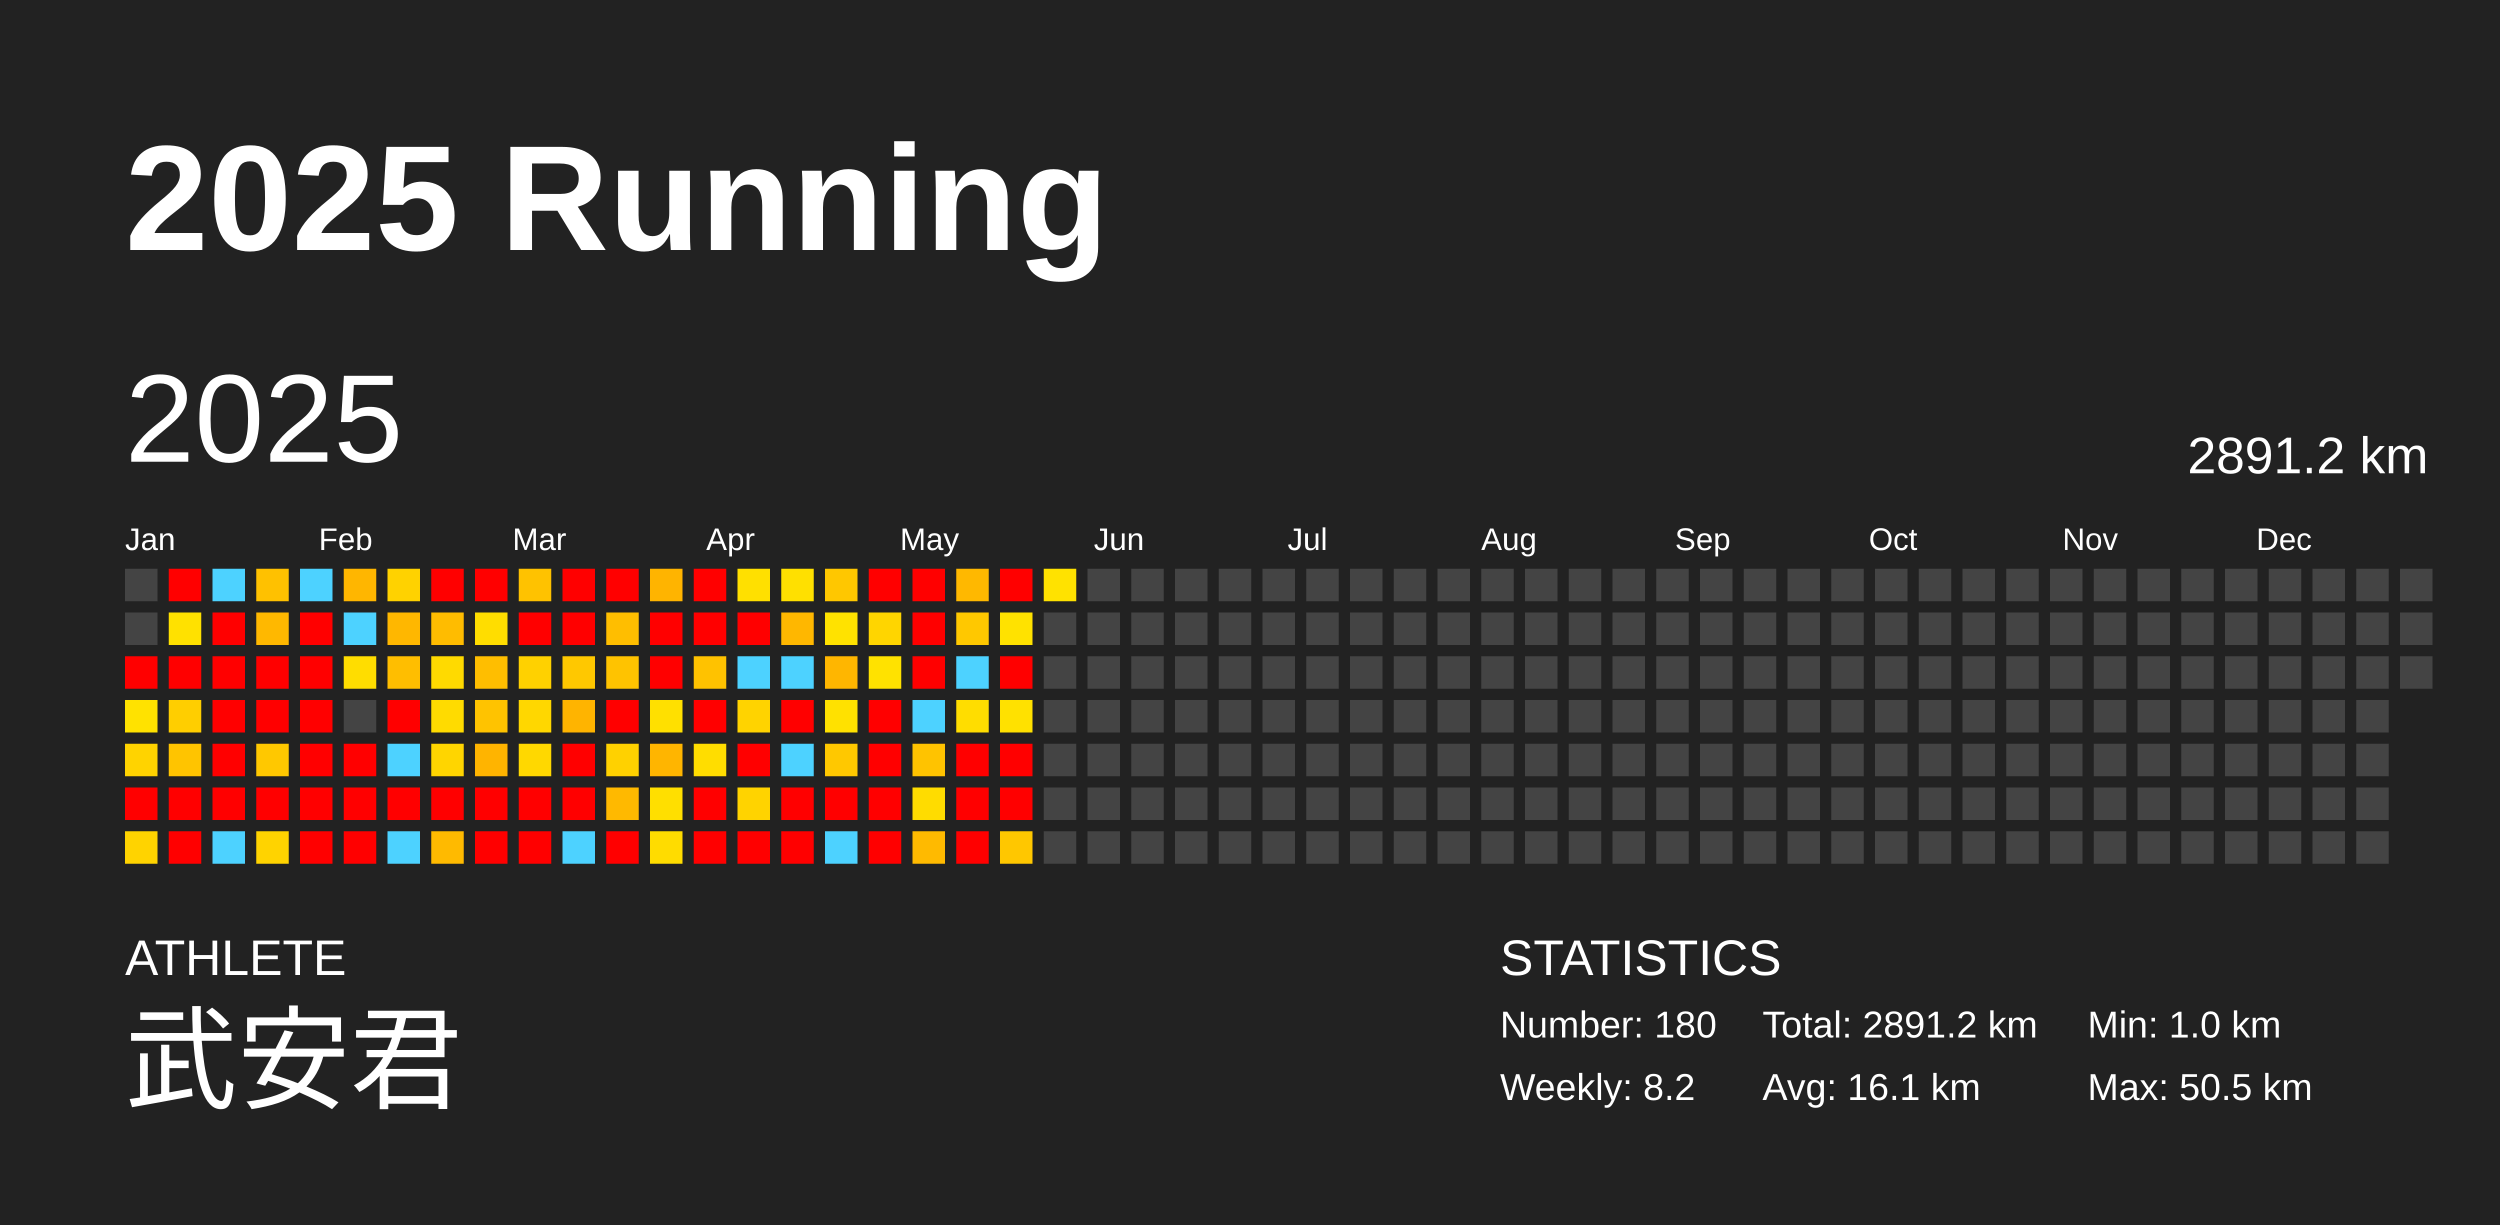
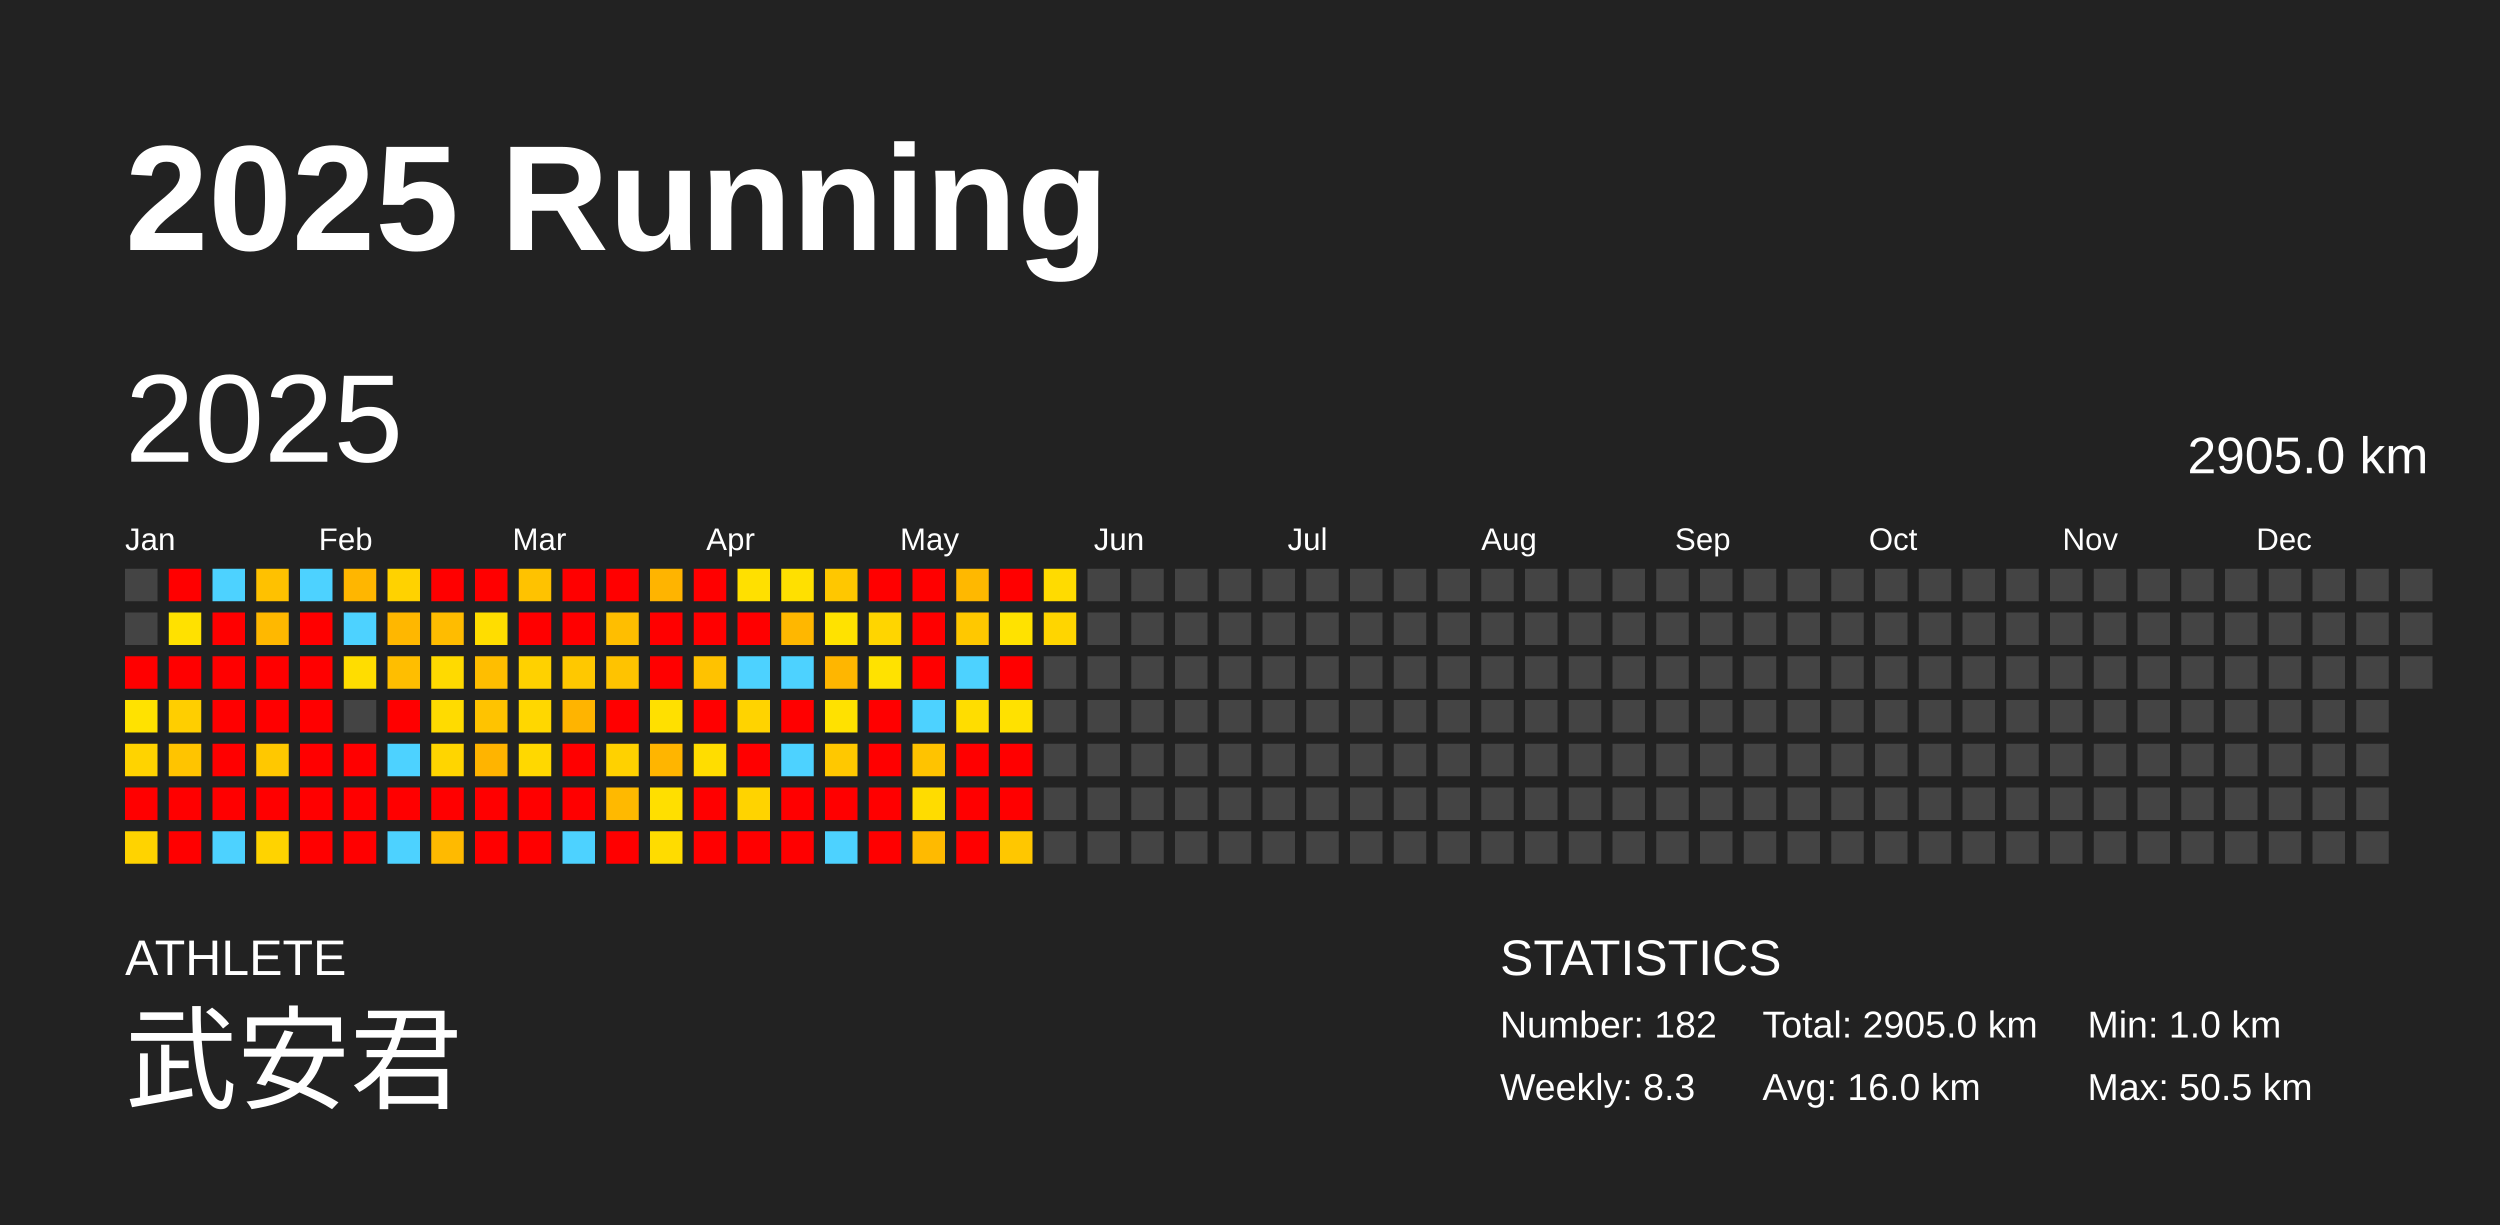
<svg xmlns="http://www.w3.org/2000/svg" baseProfile="full" height="98mm" version="1.1" viewBox="0,0,200,98" width="200mm">
  <defs />
  <rect fill="#222222" height="98" width="200" x="0" y="0" />
  <text fill="#FFFFFF" style="font-size:12px; font-family:Arial; font-weight:bold;" x="10" y="20">2025 Running</text>
  <text fill="#FFFFFF" style="font-size:4px; font-family:Arial" x="10" y="78">ATHLETE</text>
  <text fill="#FFFFFF" style="font-size:9px; font-family:Arial" x="10" y="88">武安君</text>
  <text fill="#FFFFFF" style="font-size:4px; font-family:Arial" x="120" y="78">STATISTICS</text>
-   <text fill="#FFFFFF" style="font-size:3px; font-family:Arial" x="120" y="83">Number: 180</text>
-   <text fill="#FFFFFF" style="font-size:3px; font-family:Arial" x="120" y="88">Weekly: 8.2</text>
-   <text fill="#FFFFFF" style="font-size:3px; font-family:Arial" x="141" y="83">Total: 2891.2 km</text>
-   <text fill="#FFFFFF" style="font-size:3px; font-family:Arial" x="141" y="88">Avg: 16.1 km</text>
+   <text fill="#FFFFFF" style="font-size:3px; font-family:Arial" x="120" y="83">Number: 182</text>
+   <text fill="#FFFFFF" style="font-size:3px; font-family:Arial" x="120" y="88">Weekly: 8.3</text>
+   <text fill="#FFFFFF" style="font-size:3px; font-family:Arial" x="141" y="83">Total: 2905.0 km</text>
+   <text fill="#FFFFFF" style="font-size:3px; font-family:Arial" x="141" y="88">Avg: 16.0 km</text>
  <text fill="#FFFFFF" style="font-size:3px; font-family:Arial" x="167" y="83">Min: 1.0 km</text>
  <text fill="#FFFFFF" style="font-size:3px; font-family:Arial" x="167" y="88">Max: 50.5 km</text>
  <text dominant-baseline="hanging" fill="#FFFFFF" style="font-size:10.0px; font-family:Arial;" x="10" y="30">2025</text>
-   <text dominant-baseline="hanging" fill="#FFFFFF" style="font-size:4.125px; font-family:Arial;" x="175" y="35">2891.2 km</text>
+   <text dominant-baseline="hanging" fill="#FFFFFF" style="font-size:4.125px; font-family:Arial;" x="175" y="35">2905.0 km</text>
  <text fill="#FFFFFF" style="font-size:2.5px; font-family:Arial" x="10.0" y="44">Jan</text>
  <text fill="#FFFFFF" style="font-size:2.5px; font-family:Arial" x="25.5" y="44">Feb</text>
  <text fill="#FFFFFF" style="font-size:2.5px; font-family:Arial" x="41.0" y="44">Mar</text>
  <text fill="#FFFFFF" style="font-size:2.5px; font-family:Arial" x="56.5" y="44">Apr</text>
  <text fill="#FFFFFF" style="font-size:2.5px; font-family:Arial" x="72.0" y="44">May</text>
  <text fill="#FFFFFF" style="font-size:2.5px; font-family:Arial" x="87.5" y="44">Jun</text>
  <text fill="#FFFFFF" style="font-size:2.5px; font-family:Arial" x="103.0" y="44">Jul</text>
  <text fill="#FFFFFF" style="font-size:2.5px; font-family:Arial" x="118.5" y="44">Aug</text>
  <text fill="#FFFFFF" style="font-size:2.5px; font-family:Arial" x="134.0" y="44">Sep</text>
  <text fill="#FFFFFF" style="font-size:2.5px; font-family:Arial" x="149.5" y="44">Oct</text>
  <text fill="#FFFFFF" style="font-size:2.5px; font-family:Arial" x="165.0" y="44">Nov</text>
  <text fill="#FFFFFF" style="font-size:2.5px; font-family:Arial" x="180.5" y="44">Dec</text>
  <rect fill="#444444" height="2.6" width="2.6" x="10.0" y="45.5" />
  <rect fill="#444444" height="2.6" width="2.6" x="10.0" y="49.0" />
  <rect fill="red" height="2.6" width="2.6" x="10.0" y="52.5" />
  <rect fill="#ffe200" height="2.6" width="2.6" x="10.0" y="56.0" />
  <rect fill="#ffd300" height="2.6" width="2.6" x="10.0" y="59.5" />
  <rect fill="red" height="2.6" width="2.6" x="10.0" y="63.0" />
  <rect fill="#ffd300" height="2.6" width="2.6" x="10.0" y="66.5" />
  <rect fill="red" height="2.6" width="2.6" x="13.5" y="45.5" />
  <rect fill="#ffe100" height="2.6" width="2.6" x="13.5" y="49.0" />
  <rect fill="red" height="2.6" width="2.6" x="13.5" y="52.5" />
  <rect fill="#ffce00" height="2.6" width="2.6" x="13.5" y="56.0" />
  <rect fill="#ffc400" height="2.6" width="2.6" x="13.5" y="59.5" />
  <rect fill="red" height="2.6" width="2.6" x="13.5" y="63.0" />
  <rect fill="red" height="2.6" width="2.6" x="13.5" y="66.5" />
  <rect fill="#4dd2ff" height="2.6" width="2.6" x="17.0" y="45.5" />
  <rect fill="red" height="2.6" width="2.6" x="17.0" y="49.0" />
  <rect fill="red" height="2.6" width="2.6" x="17.0" y="52.5" />
  <rect fill="red" height="2.6" width="2.6" x="17.0" y="56.0" />
  <rect fill="red" height="2.6" width="2.6" x="17.0" y="59.5" />
  <rect fill="red" height="2.6" width="2.6" x="17.0" y="63.0" />
  <rect fill="#4dd2ff" height="2.6" width="2.6" x="17.0" y="66.5" />
  <rect fill="#ffc100" height="2.6" width="2.6" x="20.5" y="45.5" />
  <rect fill="#ffb800" height="2.6" width="2.6" x="20.5" y="49.0" />
  <rect fill="red" height="2.6" width="2.6" x="20.5" y="52.5" />
  <rect fill="red" height="2.6" width="2.6" x="20.5" y="56.0" />
  <rect fill="#ffc800" height="2.6" width="2.6" x="20.5" y="59.5" />
  <rect fill="red" height="2.6" width="2.6" x="20.5" y="63.0" />
  <rect fill="#ffd300" height="2.6" width="2.6" x="20.5" y="66.5" />
  <rect fill="#4dd2ff" height="2.6" width="2.6" x="24.0" y="45.5" />
  <rect fill="red" height="2.6" width="2.6" x="24.0" y="49.0" />
  <rect fill="red" height="2.6" width="2.6" x="24.0" y="52.5" />
  <rect fill="red" height="2.6" width="2.6" x="24.0" y="56.0" />
  <rect fill="red" height="2.6" width="2.6" x="24.0" y="59.5" />
  <rect fill="red" height="2.6" width="2.6" x="24.0" y="63.0" />
  <rect fill="red" height="2.6" width="2.6" x="24.0" y="66.5" />
  <rect fill="#ffb600" height="2.6" width="2.6" x="27.5" y="45.5" />
  <rect fill="#4dd2ff" height="2.6" width="2.6" x="27.5" y="49.0" />
  <rect fill="#ffdd00" height="2.6" width="2.6" x="27.5" y="52.5" />
  <rect fill="#444444" height="2.6" width="2.6" x="27.5" y="56.0" />
  <rect fill="red" height="2.6" width="2.6" x="27.5" y="59.5" />
  <rect fill="red" height="2.6" width="2.6" x="27.5" y="63.0" />
  <rect fill="red" height="2.6" width="2.6" x="27.5" y="66.5" />
  <rect fill="#ffd200" height="2.6" width="2.6" x="31.0" y="45.5" />
  <rect fill="#ffb700" height="2.6" width="2.6" x="31.0" y="49.0" />
  <rect fill="#ffbe00" height="2.6" width="2.6" x="31.0" y="52.5" />
  <rect fill="red" height="2.6" width="2.6" x="31.0" y="56.0" />
  <rect fill="#4dd2ff" height="2.6" width="2.6" x="31.0" y="59.5" />
  <rect fill="red" height="2.6" width="2.6" x="31.0" y="63.0" />
  <rect fill="#4dd2ff" height="2.6" width="2.6" x="31.0" y="66.5" />
  <rect fill="red" height="2.6" width="2.6" x="34.5" y="45.5" />
  <rect fill="#ffbc00" height="2.6" width="2.6" x="34.5" y="49.0" />
  <rect fill="#ffda00" height="2.6" width="2.6" x="34.5" y="52.5" />
  <rect fill="#ffdb00" height="2.6" width="2.6" x="34.5" y="56.0" />
  <rect fill="#ffd500" height="2.6" width="2.6" x="34.5" y="59.5" />
  <rect fill="red" height="2.6" width="2.6" x="34.5" y="63.0" />
  <rect fill="#ffba00" height="2.6" width="2.6" x="34.5" y="66.5" />
  <rect fill="red" height="2.6" width="2.6" x="38.0" y="45.5" />
  <rect fill="#ffdd00" height="2.6" width="2.6" x="38.0" y="49.0" />
  <rect fill="#ffbe00" height="2.6" width="2.6" x="38.0" y="52.5" />
  <rect fill="#ffc300" height="2.6" width="2.6" x="38.0" y="56.0" />
  <rect fill="#ffb400" height="2.6" width="2.6" x="38.0" y="59.5" />
  <rect fill="red" height="2.6" width="2.6" x="38.0" y="63.0" />
  <rect fill="red" height="2.6" width="2.6" x="38.0" y="66.5" />
  <rect fill="#ffc200" height="2.6" width="2.6" x="41.5" y="45.5" />
  <rect fill="red" height="2.6" width="2.6" x="41.5" y="49.0" />
  <rect fill="#ffd100" height="2.6" width="2.6" x="41.5" y="52.5" />
  <rect fill="#ffd700" height="2.6" width="2.6" x="41.5" y="56.0" />
  <rect fill="#ffd800" height="2.6" width="2.6" x="41.5" y="59.5" />
  <rect fill="red" height="2.6" width="2.6" x="41.5" y="63.0" />
  <rect fill="red" height="2.6" width="2.6" x="41.5" y="66.5" />
  <rect fill="red" height="2.6" width="2.6" x="45.0" y="45.5" />
  <rect fill="red" height="2.6" width="2.6" x="45.0" y="49.0" />
  <rect fill="#ffc800" height="2.6" width="2.6" x="45.0" y="52.5" />
  <rect fill="#ffb400" height="2.6" width="2.6" x="45.0" y="56.0" />
  <rect fill="red" height="2.6" width="2.6" x="45.0" y="59.5" />
  <rect fill="red" height="2.6" width="2.6" x="45.0" y="63.0" />
  <rect fill="#4dd2ff" height="2.6" width="2.6" x="45.0" y="66.5" />
  <rect fill="red" height="2.6" width="2.6" x="48.5" y="45.5" />
  <rect fill="#ffbe00" height="2.6" width="2.6" x="48.5" y="49.0" />
  <rect fill="#ffc300" height="2.6" width="2.6" x="48.5" y="52.5" />
  <rect fill="red" height="2.6" width="2.6" x="48.5" y="56.0" />
  <rect fill="#ffd100" height="2.6" width="2.6" x="48.5" y="59.5" />
  <rect fill="#ffb900" height="2.6" width="2.6" x="48.5" y="63.0" />
  <rect fill="red" height="2.6" width="2.6" x="48.5" y="66.5" />
  <rect fill="#ffb400" height="2.6" width="2.6" x="52.0" y="45.5" />
  <rect fill="red" height="2.6" width="2.6" x="52.0" y="49.0" />
  <rect fill="red" height="2.6" width="2.6" x="52.0" y="52.5" />
  <rect fill="#ffe000" height="2.6" width="2.6" x="52.0" y="56.0" />
  <rect fill="#ffb500" height="2.6" width="2.6" x="52.0" y="59.5" />
  <rect fill="#ffdf00" height="2.6" width="2.6" x="52.0" y="63.0" />
  <rect fill="#ffdc00" height="2.6" width="2.6" x="52.0" y="66.5" />
  <rect fill="red" height="2.6" width="2.6" x="55.5" y="45.5" />
  <rect fill="red" height="2.6" width="2.6" x="55.5" y="49.0" />
  <rect fill="#ffc200" height="2.6" width="2.6" x="55.5" y="52.5" />
  <rect fill="red" height="2.6" width="2.6" x="55.5" y="56.0" />
  <rect fill="#ffdd00" height="2.6" width="2.6" x="55.5" y="59.5" />
  <rect fill="red" height="2.6" width="2.6" x="55.5" y="63.0" />
  <rect fill="red" height="2.6" width="2.6" x="55.5" y="66.5" />
  <rect fill="#ffe000" height="2.6" width="2.6" x="59.0" y="45.5" />
  <rect fill="red" height="2.6" width="2.6" x="59.0" y="49.0" />
  <rect fill="#4dd2ff" height="2.6" width="2.6" x="59.0" y="52.5" />
  <rect fill="#ffd300" height="2.6" width="2.6" x="59.0" y="56.0" />
  <rect fill="red" height="2.6" width="2.6" x="59.0" y="59.5" />
  <rect fill="#ffd300" height="2.6" width="2.6" x="59.0" y="63.0" />
  <rect fill="red" height="2.6" width="2.6" x="59.0" y="66.5" />
  <rect fill="#ffe000" height="2.6" width="2.6" x="62.5" y="45.5" />
  <rect fill="#ffb700" height="2.6" width="2.6" x="62.5" y="49.0" />
  <rect fill="#4dd2ff" height="2.6" width="2.6" x="62.5" y="52.5" />
  <rect fill="red" height="2.6" width="2.6" x="62.5" y="56.0" />
  <rect fill="#4dd2ff" height="2.6" width="2.6" x="62.5" y="59.5" />
  <rect fill="red" height="2.6" width="2.6" x="62.5" y="63.0" />
  <rect fill="red" height="2.6" width="2.6" x="62.5" y="66.5" />
  <rect fill="#ffc700" height="2.6" width="2.6" x="66.0" y="45.5" />
  <rect fill="#ffe200" height="2.6" width="2.6" x="66.0" y="49.0" />
  <rect fill="#ffb600" height="2.6" width="2.6" x="66.0" y="52.5" />
  <rect fill="#ffe100" height="2.6" width="2.6" x="66.0" y="56.0" />
  <rect fill="#ffc800" height="2.6" width="2.6" x="66.0" y="59.5" />
  <rect fill="red" height="2.6" width="2.6" x="66.0" y="63.0" />
  <rect fill="#4dd2ff" height="2.6" width="2.6" x="66.0" y="66.5" />
  <rect fill="red" height="2.6" width="2.6" x="69.5" y="45.5" />
  <rect fill="#ffd500" height="2.6" width="2.6" x="69.5" y="49.0" />
  <rect fill="#ffe200" height="2.6" width="2.6" x="69.5" y="52.5" />
  <rect fill="red" height="2.6" width="2.6" x="69.5" y="56.0" />
  <rect fill="red" height="2.6" width="2.6" x="69.5" y="59.5" />
  <rect fill="red" height="2.6" width="2.6" x="69.5" y="63.0" />
  <rect fill="red" height="2.6" width="2.6" x="69.5" y="66.5" />
  <rect fill="red" height="2.6" width="2.6" x="73.0" y="45.5" />
  <rect fill="red" height="2.6" width="2.6" x="73.0" y="49.0" />
  <rect fill="red" height="2.6" width="2.6" x="73.0" y="52.5" />
  <rect fill="#4dd2ff" height="2.6" width="2.6" x="73.0" y="56.0" />
  <rect fill="#ffc300" height="2.6" width="2.6" x="73.0" y="59.5" />
  <rect fill="#ffdc00" height="2.6" width="2.6" x="73.0" y="63.0" />
  <rect fill="#ffba00" height="2.6" width="2.6" x="73.0" y="66.5" />
  <rect fill="#ffb800" height="2.6" width="2.6" x="76.5" y="45.5" />
  <rect fill="#ffc800" height="2.6" width="2.6" x="76.5" y="49.0" />
  <rect fill="#4dd2ff" height="2.6" width="2.6" x="76.5" y="52.5" />
  <rect fill="#ffdd00" height="2.6" width="2.6" x="76.5" y="56.0" />
  <rect fill="red" height="2.6" width="2.6" x="76.5" y="59.5" />
  <rect fill="red" height="2.6" width="2.6" x="76.5" y="63.0" />
  <rect fill="red" height="2.6" width="2.6" x="76.5" y="66.5" />
  <rect fill="red" height="2.6" width="2.6" x="80.0" y="45.5" />
  <rect fill="#ffe200" height="2.6" width="2.6" x="80.0" y="49.0" />
  <rect fill="red" height="2.6" width="2.6" x="80.0" y="52.5" />
  <rect fill="#ffe100" height="2.6" width="2.6" x="80.0" y="56.0" />
  <rect fill="red" height="2.6" width="2.6" x="80.0" y="59.5" />
  <rect fill="red" height="2.6" width="2.6" x="80.0" y="63.0" />
  <rect fill="#ffc700" height="2.6" width="2.6" x="80.0" y="66.5" />
-   <rect fill="#ffe200" height="2.6" width="2.6" x="83.5" y="45.5" />
-   <rect fill="#444444" height="2.6" width="2.6" x="83.5" y="49.0" />
+   <rect fill="#ffdb00" height="2.6" width="2.6" x="83.5" y="45.5" />
+   <rect fill="#ffd500" height="2.6" width="2.6" x="83.5" y="49.0" />
  <rect fill="#444444" height="2.6" width="2.6" x="83.5" y="52.5" />
  <rect fill="#444444" height="2.6" width="2.6" x="83.5" y="56.0" />
  <rect fill="#444444" height="2.6" width="2.6" x="83.5" y="59.5" />
  <rect fill="#444444" height="2.6" width="2.6" x="83.5" y="63.0" />
  <rect fill="#444444" height="2.6" width="2.6" x="83.5" y="66.5" />
  <rect fill="#444444" height="2.6" width="2.6" x="87.0" y="45.5" />
  <rect fill="#444444" height="2.6" width="2.6" x="87.0" y="49.0" />
  <rect fill="#444444" height="2.6" width="2.6" x="87.0" y="52.5" />
  <rect fill="#444444" height="2.6" width="2.6" x="87.0" y="56.0" />
  <rect fill="#444444" height="2.6" width="2.6" x="87.0" y="59.5" />
  <rect fill="#444444" height="2.6" width="2.6" x="87.0" y="63.0" />
  <rect fill="#444444" height="2.6" width="2.6" x="87.0" y="66.5" />
  <rect fill="#444444" height="2.6" width="2.6" x="90.5" y="45.5" />
  <rect fill="#444444" height="2.6" width="2.6" x="90.5" y="49.0" />
  <rect fill="#444444" height="2.6" width="2.6" x="90.5" y="52.5" />
  <rect fill="#444444" height="2.6" width="2.6" x="90.5" y="56.0" />
  <rect fill="#444444" height="2.6" width="2.6" x="90.5" y="59.5" />
  <rect fill="#444444" height="2.6" width="2.6" x="90.5" y="63.0" />
  <rect fill="#444444" height="2.6" width="2.6" x="90.5" y="66.5" />
  <rect fill="#444444" height="2.6" width="2.6" x="94.0" y="45.5" />
  <rect fill="#444444" height="2.6" width="2.6" x="94.0" y="49.0" />
  <rect fill="#444444" height="2.6" width="2.6" x="94.0" y="52.5" />
  <rect fill="#444444" height="2.6" width="2.6" x="94.0" y="56.0" />
  <rect fill="#444444" height="2.6" width="2.6" x="94.0" y="59.5" />
  <rect fill="#444444" height="2.6" width="2.6" x="94.0" y="63.0" />
  <rect fill="#444444" height="2.6" width="2.6" x="94.0" y="66.5" />
  <rect fill="#444444" height="2.6" width="2.6" x="97.5" y="45.5" />
  <rect fill="#444444" height="2.6" width="2.6" x="97.5" y="49.0" />
  <rect fill="#444444" height="2.6" width="2.6" x="97.5" y="52.5" />
  <rect fill="#444444" height="2.6" width="2.6" x="97.5" y="56.0" />
  <rect fill="#444444" height="2.6" width="2.6" x="97.5" y="59.5" />
  <rect fill="#444444" height="2.6" width="2.6" x="97.5" y="63.0" />
  <rect fill="#444444" height="2.6" width="2.6" x="97.5" y="66.5" />
  <rect fill="#444444" height="2.6" width="2.6" x="101.0" y="45.5" />
  <rect fill="#444444" height="2.6" width="2.6" x="101.0" y="49.0" />
  <rect fill="#444444" height="2.6" width="2.6" x="101.0" y="52.5" />
  <rect fill="#444444" height="2.6" width="2.6" x="101.0" y="56.0" />
  <rect fill="#444444" height="2.6" width="2.6" x="101.0" y="59.5" />
  <rect fill="#444444" height="2.6" width="2.6" x="101.0" y="63.0" />
  <rect fill="#444444" height="2.6" width="2.6" x="101.0" y="66.5" />
  <rect fill="#444444" height="2.6" width="2.6" x="104.5" y="45.5" />
  <rect fill="#444444" height="2.6" width="2.6" x="104.5" y="49.0" />
  <rect fill="#444444" height="2.6" width="2.6" x="104.5" y="52.5" />
  <rect fill="#444444" height="2.6" width="2.6" x="104.5" y="56.0" />
  <rect fill="#444444" height="2.6" width="2.6" x="104.5" y="59.5" />
  <rect fill="#444444" height="2.6" width="2.6" x="104.5" y="63.0" />
  <rect fill="#444444" height="2.6" width="2.6" x="104.5" y="66.5" />
  <rect fill="#444444" height="2.6" width="2.6" x="108.0" y="45.5" />
  <rect fill="#444444" height="2.6" width="2.6" x="108.0" y="49.0" />
  <rect fill="#444444" height="2.6" width="2.6" x="108.0" y="52.5" />
  <rect fill="#444444" height="2.6" width="2.6" x="108.0" y="56.0" />
  <rect fill="#444444" height="2.6" width="2.6" x="108.0" y="59.5" />
  <rect fill="#444444" height="2.6" width="2.6" x="108.0" y="63.0" />
  <rect fill="#444444" height="2.6" width="2.6" x="108.0" y="66.5" />
  <rect fill="#444444" height="2.6" width="2.6" x="111.5" y="45.5" />
  <rect fill="#444444" height="2.6" width="2.6" x="111.5" y="49.0" />
  <rect fill="#444444" height="2.6" width="2.6" x="111.5" y="52.5" />
  <rect fill="#444444" height="2.6" width="2.6" x="111.5" y="56.0" />
  <rect fill="#444444" height="2.6" width="2.6" x="111.5" y="59.5" />
  <rect fill="#444444" height="2.6" width="2.6" x="111.5" y="63.0" />
  <rect fill="#444444" height="2.6" width="2.6" x="111.5" y="66.5" />
  <rect fill="#444444" height="2.6" width="2.6" x="115.0" y="45.5" />
  <rect fill="#444444" height="2.6" width="2.6" x="115.0" y="49.0" />
  <rect fill="#444444" height="2.6" width="2.6" x="115.0" y="52.5" />
  <rect fill="#444444" height="2.6" width="2.6" x="115.0" y="56.0" />
  <rect fill="#444444" height="2.6" width="2.6" x="115.0" y="59.5" />
  <rect fill="#444444" height="2.6" width="2.6" x="115.0" y="63.0" />
  <rect fill="#444444" height="2.6" width="2.6" x="115.0" y="66.5" />
  <rect fill="#444444" height="2.6" width="2.6" x="118.5" y="45.5" />
  <rect fill="#444444" height="2.6" width="2.6" x="118.5" y="49.0" />
  <rect fill="#444444" height="2.6" width="2.6" x="118.5" y="52.5" />
  <rect fill="#444444" height="2.6" width="2.6" x="118.5" y="56.0" />
  <rect fill="#444444" height="2.6" width="2.6" x="118.5" y="59.5" />
  <rect fill="#444444" height="2.6" width="2.6" x="118.5" y="63.0" />
  <rect fill="#444444" height="2.6" width="2.6" x="118.5" y="66.5" />
  <rect fill="#444444" height="2.6" width="2.6" x="122.0" y="45.5" />
  <rect fill="#444444" height="2.6" width="2.6" x="122.0" y="49.0" />
  <rect fill="#444444" height="2.6" width="2.6" x="122.0" y="52.5" />
  <rect fill="#444444" height="2.6" width="2.6" x="122.0" y="56.0" />
  <rect fill="#444444" height="2.6" width="2.6" x="122.0" y="59.5" />
  <rect fill="#444444" height="2.6" width="2.6" x="122.0" y="63.0" />
  <rect fill="#444444" height="2.6" width="2.6" x="122.0" y="66.5" />
  <rect fill="#444444" height="2.6" width="2.6" x="125.5" y="45.5" />
  <rect fill="#444444" height="2.6" width="2.6" x="125.5" y="49.0" />
  <rect fill="#444444" height="2.6" width="2.6" x="125.5" y="52.5" />
  <rect fill="#444444" height="2.6" width="2.6" x="125.5" y="56.0" />
  <rect fill="#444444" height="2.6" width="2.6" x="125.5" y="59.5" />
  <rect fill="#444444" height="2.6" width="2.6" x="125.5" y="63.0" />
  <rect fill="#444444" height="2.6" width="2.6" x="125.5" y="66.5" />
  <rect fill="#444444" height="2.6" width="2.6" x="129.0" y="45.5" />
  <rect fill="#444444" height="2.6" width="2.6" x="129.0" y="49.0" />
  <rect fill="#444444" height="2.6" width="2.6" x="129.0" y="52.5" />
  <rect fill="#444444" height="2.6" width="2.6" x="129.0" y="56.0" />
  <rect fill="#444444" height="2.6" width="2.6" x="129.0" y="59.5" />
  <rect fill="#444444" height="2.6" width="2.6" x="129.0" y="63.0" />
  <rect fill="#444444" height="2.6" width="2.6" x="129.0" y="66.5" />
  <rect fill="#444444" height="2.6" width="2.6" x="132.5" y="45.5" />
  <rect fill="#444444" height="2.6" width="2.6" x="132.5" y="49.0" />
  <rect fill="#444444" height="2.6" width="2.6" x="132.5" y="52.5" />
  <rect fill="#444444" height="2.6" width="2.6" x="132.5" y="56.0" />
  <rect fill="#444444" height="2.6" width="2.6" x="132.5" y="59.5" />
  <rect fill="#444444" height="2.6" width="2.6" x="132.5" y="63.0" />
  <rect fill="#444444" height="2.6" width="2.6" x="132.5" y="66.5" />
  <rect fill="#444444" height="2.6" width="2.6" x="136.0" y="45.5" />
  <rect fill="#444444" height="2.6" width="2.6" x="136.0" y="49.0" />
  <rect fill="#444444" height="2.6" width="2.6" x="136.0" y="52.5" />
  <rect fill="#444444" height="2.6" width="2.6" x="136.0" y="56.0" />
  <rect fill="#444444" height="2.6" width="2.6" x="136.0" y="59.5" />
  <rect fill="#444444" height="2.6" width="2.6" x="136.0" y="63.0" />
  <rect fill="#444444" height="2.6" width="2.6" x="136.0" y="66.5" />
  <rect fill="#444444" height="2.6" width="2.6" x="139.5" y="45.5" />
  <rect fill="#444444" height="2.6" width="2.6" x="139.5" y="49.0" />
  <rect fill="#444444" height="2.6" width="2.6" x="139.5" y="52.5" />
  <rect fill="#444444" height="2.6" width="2.6" x="139.5" y="56.0" />
  <rect fill="#444444" height="2.6" width="2.6" x="139.5" y="59.5" />
  <rect fill="#444444" height="2.6" width="2.6" x="139.5" y="63.0" />
  <rect fill="#444444" height="2.6" width="2.6" x="139.5" y="66.5" />
  <rect fill="#444444" height="2.6" width="2.6" x="143.0" y="45.5" />
  <rect fill="#444444" height="2.6" width="2.6" x="143.0" y="49.0" />
  <rect fill="#444444" height="2.6" width="2.6" x="143.0" y="52.5" />
  <rect fill="#444444" height="2.6" width="2.6" x="143.0" y="56.0" />
  <rect fill="#444444" height="2.6" width="2.6" x="143.0" y="59.5" />
  <rect fill="#444444" height="2.6" width="2.6" x="143.0" y="63.0" />
  <rect fill="#444444" height="2.6" width="2.6" x="143.0" y="66.5" />
  <rect fill="#444444" height="2.6" width="2.6" x="146.5" y="45.5" />
  <rect fill="#444444" height="2.6" width="2.6" x="146.5" y="49.0" />
  <rect fill="#444444" height="2.6" width="2.6" x="146.5" y="52.5" />
  <rect fill="#444444" height="2.6" width="2.6" x="146.5" y="56.0" />
  <rect fill="#444444" height="2.6" width="2.6" x="146.5" y="59.5" />
  <rect fill="#444444" height="2.6" width="2.6" x="146.5" y="63.0" />
  <rect fill="#444444" height="2.6" width="2.6" x="146.5" y="66.5" />
  <rect fill="#444444" height="2.6" width="2.6" x="150.0" y="45.5" />
  <rect fill="#444444" height="2.6" width="2.6" x="150.0" y="49.0" />
  <rect fill="#444444" height="2.6" width="2.6" x="150.0" y="52.5" />
  <rect fill="#444444" height="2.6" width="2.6" x="150.0" y="56.0" />
  <rect fill="#444444" height="2.6" width="2.6" x="150.0" y="59.5" />
  <rect fill="#444444" height="2.6" width="2.6" x="150.0" y="63.0" />
  <rect fill="#444444" height="2.6" width="2.6" x="150.0" y="66.5" />
  <rect fill="#444444" height="2.6" width="2.6" x="153.5" y="45.5" />
  <rect fill="#444444" height="2.6" width="2.6" x="153.5" y="49.0" />
  <rect fill="#444444" height="2.6" width="2.6" x="153.5" y="52.5" />
  <rect fill="#444444" height="2.6" width="2.6" x="153.5" y="56.0" />
  <rect fill="#444444" height="2.6" width="2.6" x="153.5" y="59.5" />
  <rect fill="#444444" height="2.6" width="2.6" x="153.5" y="63.0" />
  <rect fill="#444444" height="2.6" width="2.6" x="153.5" y="66.5" />
  <rect fill="#444444" height="2.6" width="2.6" x="157.0" y="45.5" />
  <rect fill="#444444" height="2.6" width="2.6" x="157.0" y="49.0" />
  <rect fill="#444444" height="2.6" width="2.6" x="157.0" y="52.5" />
  <rect fill="#444444" height="2.6" width="2.6" x="157.0" y="56.0" />
  <rect fill="#444444" height="2.6" width="2.6" x="157.0" y="59.5" />
  <rect fill="#444444" height="2.6" width="2.6" x="157.0" y="63.0" />
  <rect fill="#444444" height="2.6" width="2.6" x="157.0" y="66.5" />
  <rect fill="#444444" height="2.6" width="2.6" x="160.5" y="45.5" />
  <rect fill="#444444" height="2.6" width="2.6" x="160.5" y="49.0" />
  <rect fill="#444444" height="2.6" width="2.6" x="160.5" y="52.5" />
  <rect fill="#444444" height="2.6" width="2.6" x="160.5" y="56.0" />
  <rect fill="#444444" height="2.6" width="2.6" x="160.5" y="59.5" />
  <rect fill="#444444" height="2.6" width="2.6" x="160.5" y="63.0" />
  <rect fill="#444444" height="2.6" width="2.6" x="160.5" y="66.5" />
  <rect fill="#444444" height="2.6" width="2.6" x="164.0" y="45.5" />
  <rect fill="#444444" height="2.6" width="2.6" x="164.0" y="49.0" />
  <rect fill="#444444" height="2.6" width="2.6" x="164.0" y="52.5" />
  <rect fill="#444444" height="2.6" width="2.6" x="164.0" y="56.0" />
  <rect fill="#444444" height="2.6" width="2.6" x="164.0" y="59.5" />
  <rect fill="#444444" height="2.6" width="2.6" x="164.0" y="63.0" />
  <rect fill="#444444" height="2.6" width="2.6" x="164.0" y="66.5" />
  <rect fill="#444444" height="2.6" width="2.6" x="167.5" y="45.5" />
  <rect fill="#444444" height="2.6" width="2.6" x="167.5" y="49.0" />
  <rect fill="#444444" height="2.6" width="2.6" x="167.5" y="52.5" />
  <rect fill="#444444" height="2.6" width="2.6" x="167.5" y="56.0" />
  <rect fill="#444444" height="2.6" width="2.6" x="167.5" y="59.5" />
  <rect fill="#444444" height="2.6" width="2.6" x="167.5" y="63.0" />
  <rect fill="#444444" height="2.6" width="2.6" x="167.5" y="66.5" />
  <rect fill="#444444" height="2.6" width="2.6" x="171.0" y="45.5" />
  <rect fill="#444444" height="2.6" width="2.6" x="171.0" y="49.0" />
  <rect fill="#444444" height="2.6" width="2.6" x="171.0" y="52.5" />
  <rect fill="#444444" height="2.6" width="2.6" x="171.0" y="56.0" />
  <rect fill="#444444" height="2.6" width="2.6" x="171.0" y="59.5" />
  <rect fill="#444444" height="2.6" width="2.6" x="171.0" y="63.0" />
  <rect fill="#444444" height="2.6" width="2.6" x="171.0" y="66.5" />
  <rect fill="#444444" height="2.6" width="2.6" x="174.5" y="45.5" />
  <rect fill="#444444" height="2.6" width="2.6" x="174.5" y="49.0" />
  <rect fill="#444444" height="2.6" width="2.6" x="174.5" y="52.5" />
  <rect fill="#444444" height="2.6" width="2.6" x="174.5" y="56.0" />
  <rect fill="#444444" height="2.6" width="2.6" x="174.5" y="59.5" />
  <rect fill="#444444" height="2.6" width="2.6" x="174.5" y="63.0" />
  <rect fill="#444444" height="2.6" width="2.6" x="174.5" y="66.5" />
  <rect fill="#444444" height="2.6" width="2.6" x="178.0" y="45.5" />
  <rect fill="#444444" height="2.6" width="2.6" x="178.0" y="49.0" />
  <rect fill="#444444" height="2.6" width="2.6" x="178.0" y="52.5" />
  <rect fill="#444444" height="2.6" width="2.6" x="178.0" y="56.0" />
  <rect fill="#444444" height="2.6" width="2.6" x="178.0" y="59.5" />
  <rect fill="#444444" height="2.6" width="2.6" x="178.0" y="63.0" />
  <rect fill="#444444" height="2.6" width="2.6" x="178.0" y="66.5" />
  <rect fill="#444444" height="2.6" width="2.6" x="181.5" y="45.5" />
  <rect fill="#444444" height="2.6" width="2.6" x="181.5" y="49.0" />
  <rect fill="#444444" height="2.6" width="2.6" x="181.5" y="52.5" />
  <rect fill="#444444" height="2.6" width="2.6" x="181.5" y="56.0" />
  <rect fill="#444444" height="2.6" width="2.6" x="181.5" y="59.5" />
  <rect fill="#444444" height="2.6" width="2.6" x="181.5" y="63.0" />
  <rect fill="#444444" height="2.6" width="2.6" x="181.5" y="66.5" />
  <rect fill="#444444" height="2.6" width="2.6" x="185.0" y="45.5" />
  <rect fill="#444444" height="2.6" width="2.6" x="185.0" y="49.0" />
  <rect fill="#444444" height="2.6" width="2.6" x="185.0" y="52.5" />
  <rect fill="#444444" height="2.6" width="2.6" x="185.0" y="56.0" />
  <rect fill="#444444" height="2.6" width="2.6" x="185.0" y="59.5" />
  <rect fill="#444444" height="2.6" width="2.6" x="185.0" y="63.0" />
  <rect fill="#444444" height="2.6" width="2.6" x="185.0" y="66.5" />
  <rect fill="#444444" height="2.6" width="2.6" x="188.5" y="45.5" />
  <rect fill="#444444" height="2.6" width="2.6" x="188.5" y="49.0" />
  <rect fill="#444444" height="2.6" width="2.6" x="188.5" y="52.5" />
  <rect fill="#444444" height="2.6" width="2.6" x="188.5" y="56.0" />
  <rect fill="#444444" height="2.6" width="2.6" x="188.5" y="59.5" />
  <rect fill="#444444" height="2.6" width="2.6" x="188.5" y="63.0" />
  <rect fill="#444444" height="2.6" width="2.6" x="188.5" y="66.5" />
  <rect fill="#444444" height="2.6" width="2.6" x="192.0" y="45.5" />
  <rect fill="#444444" height="2.6" width="2.6" x="192.0" y="49.0" />
  <rect fill="#444444" height="2.6" width="2.6" x="192.0" y="52.5" />
</svg>
